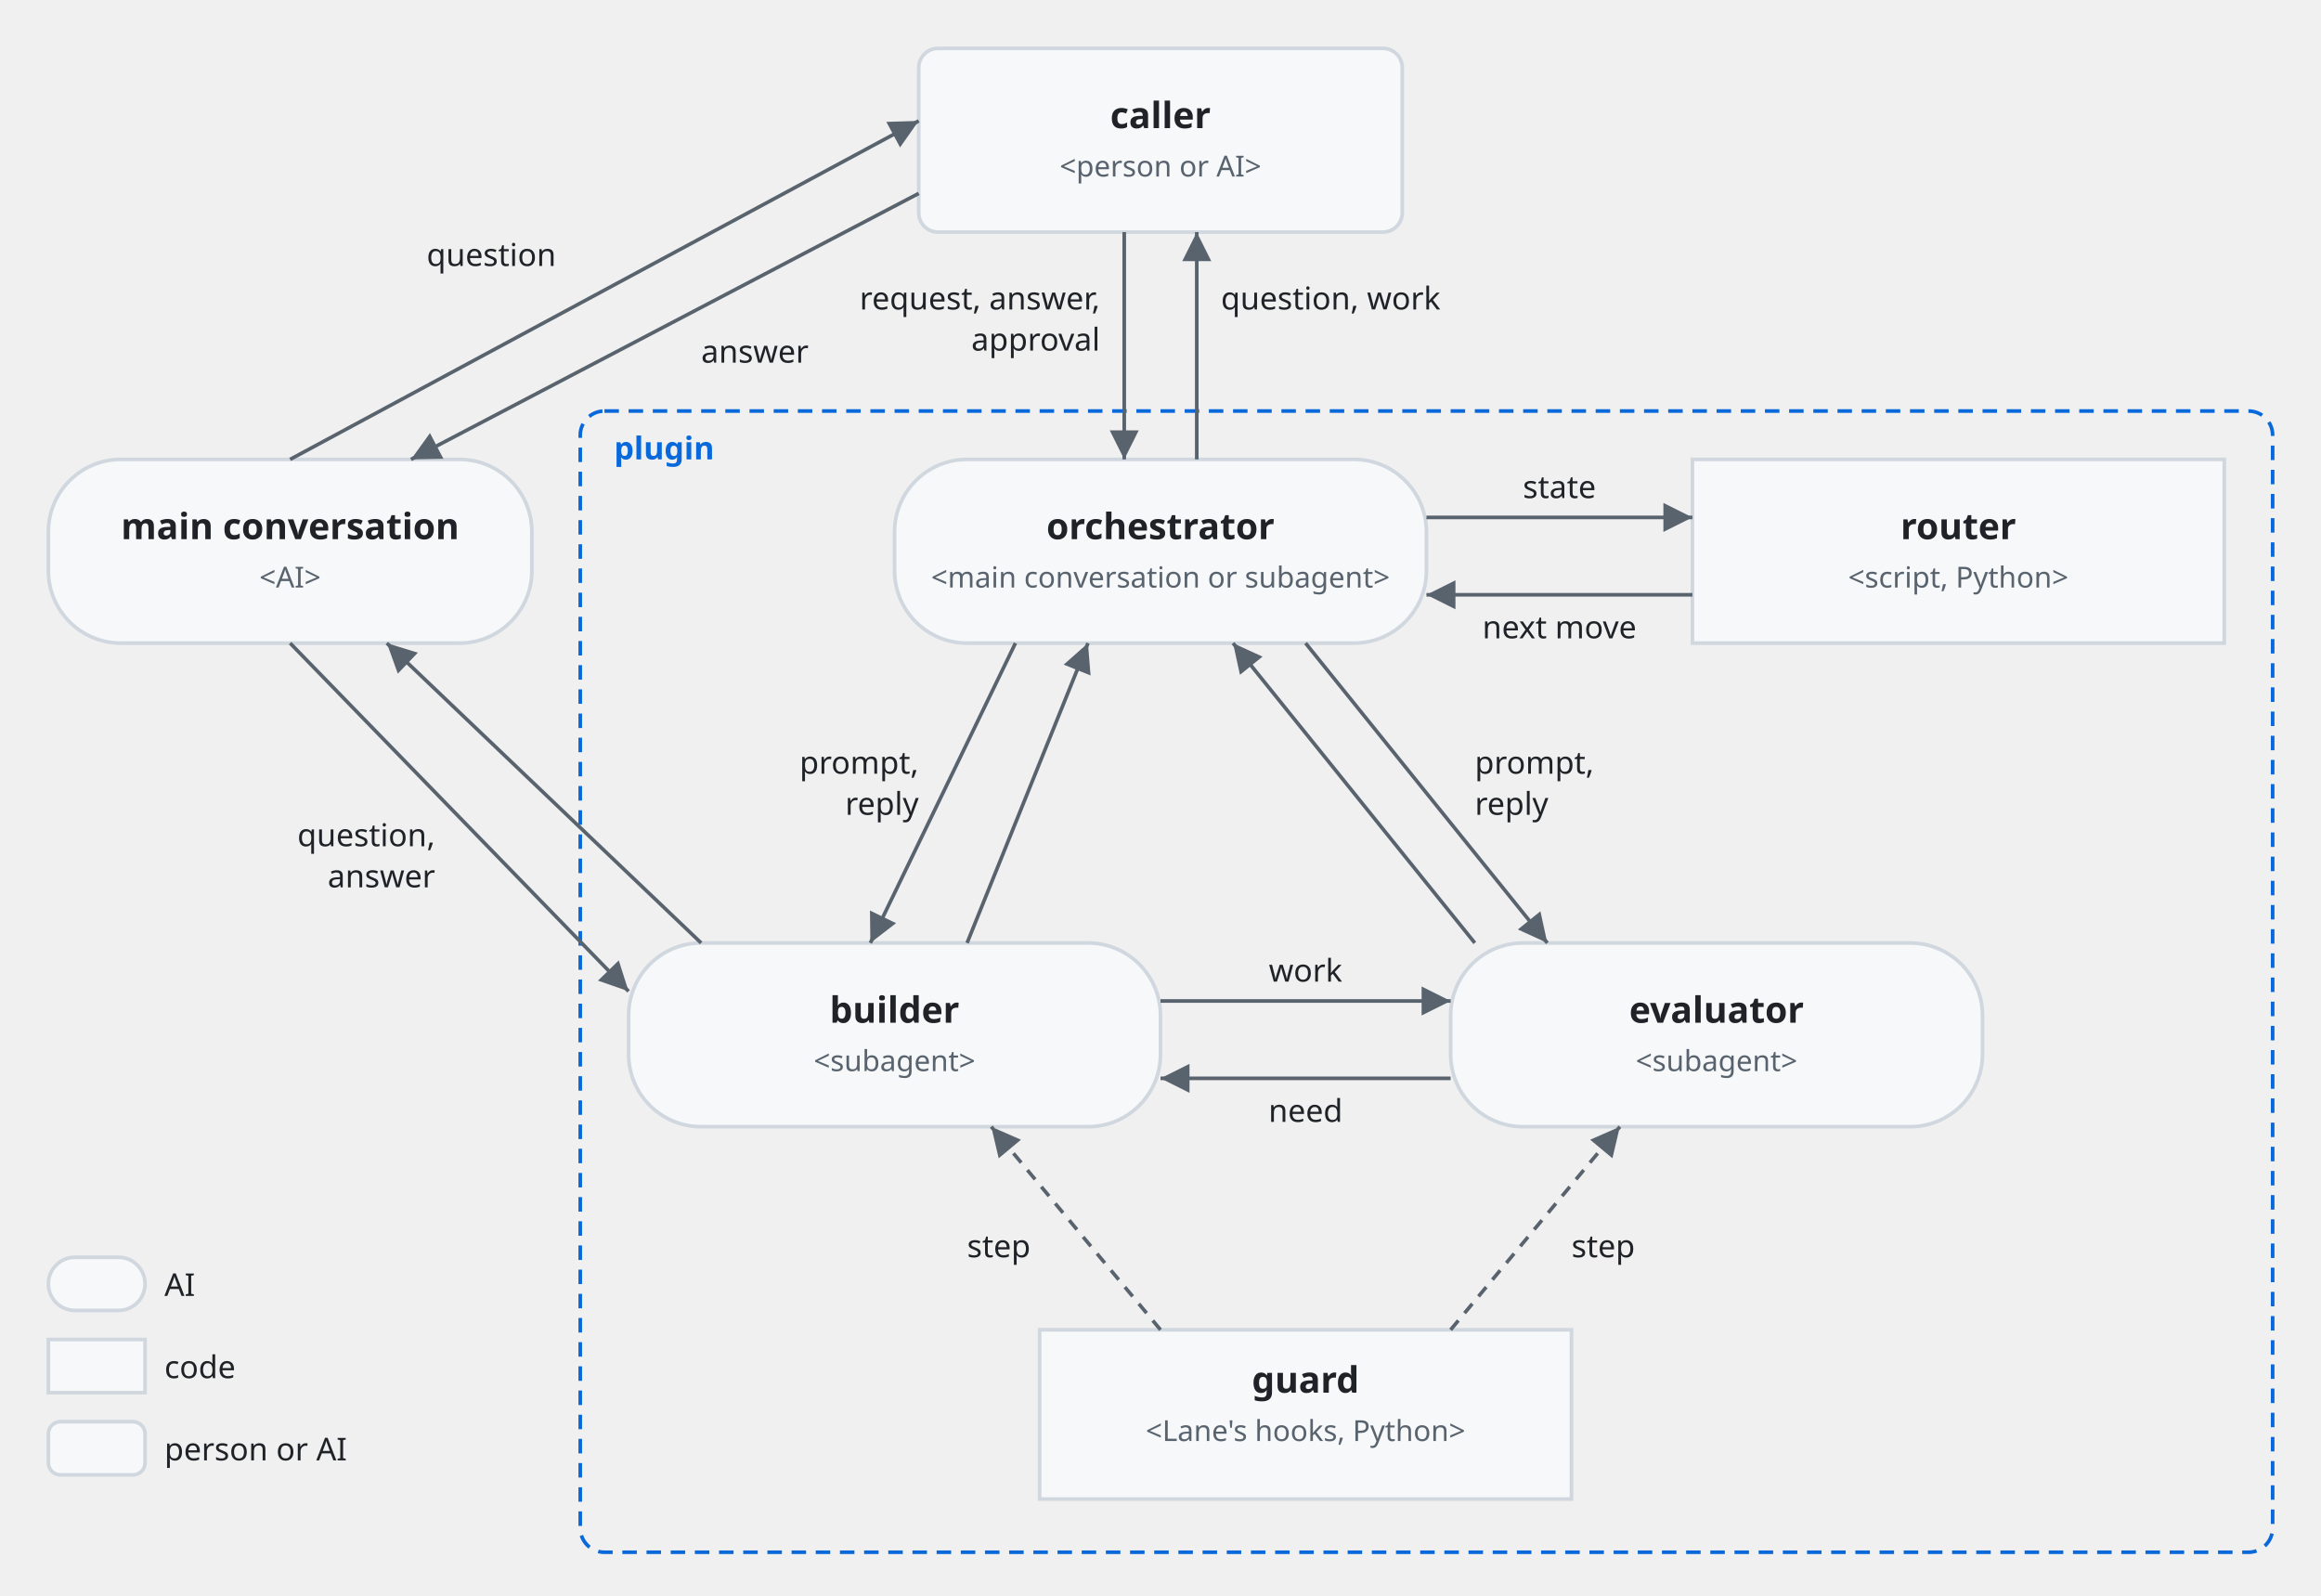
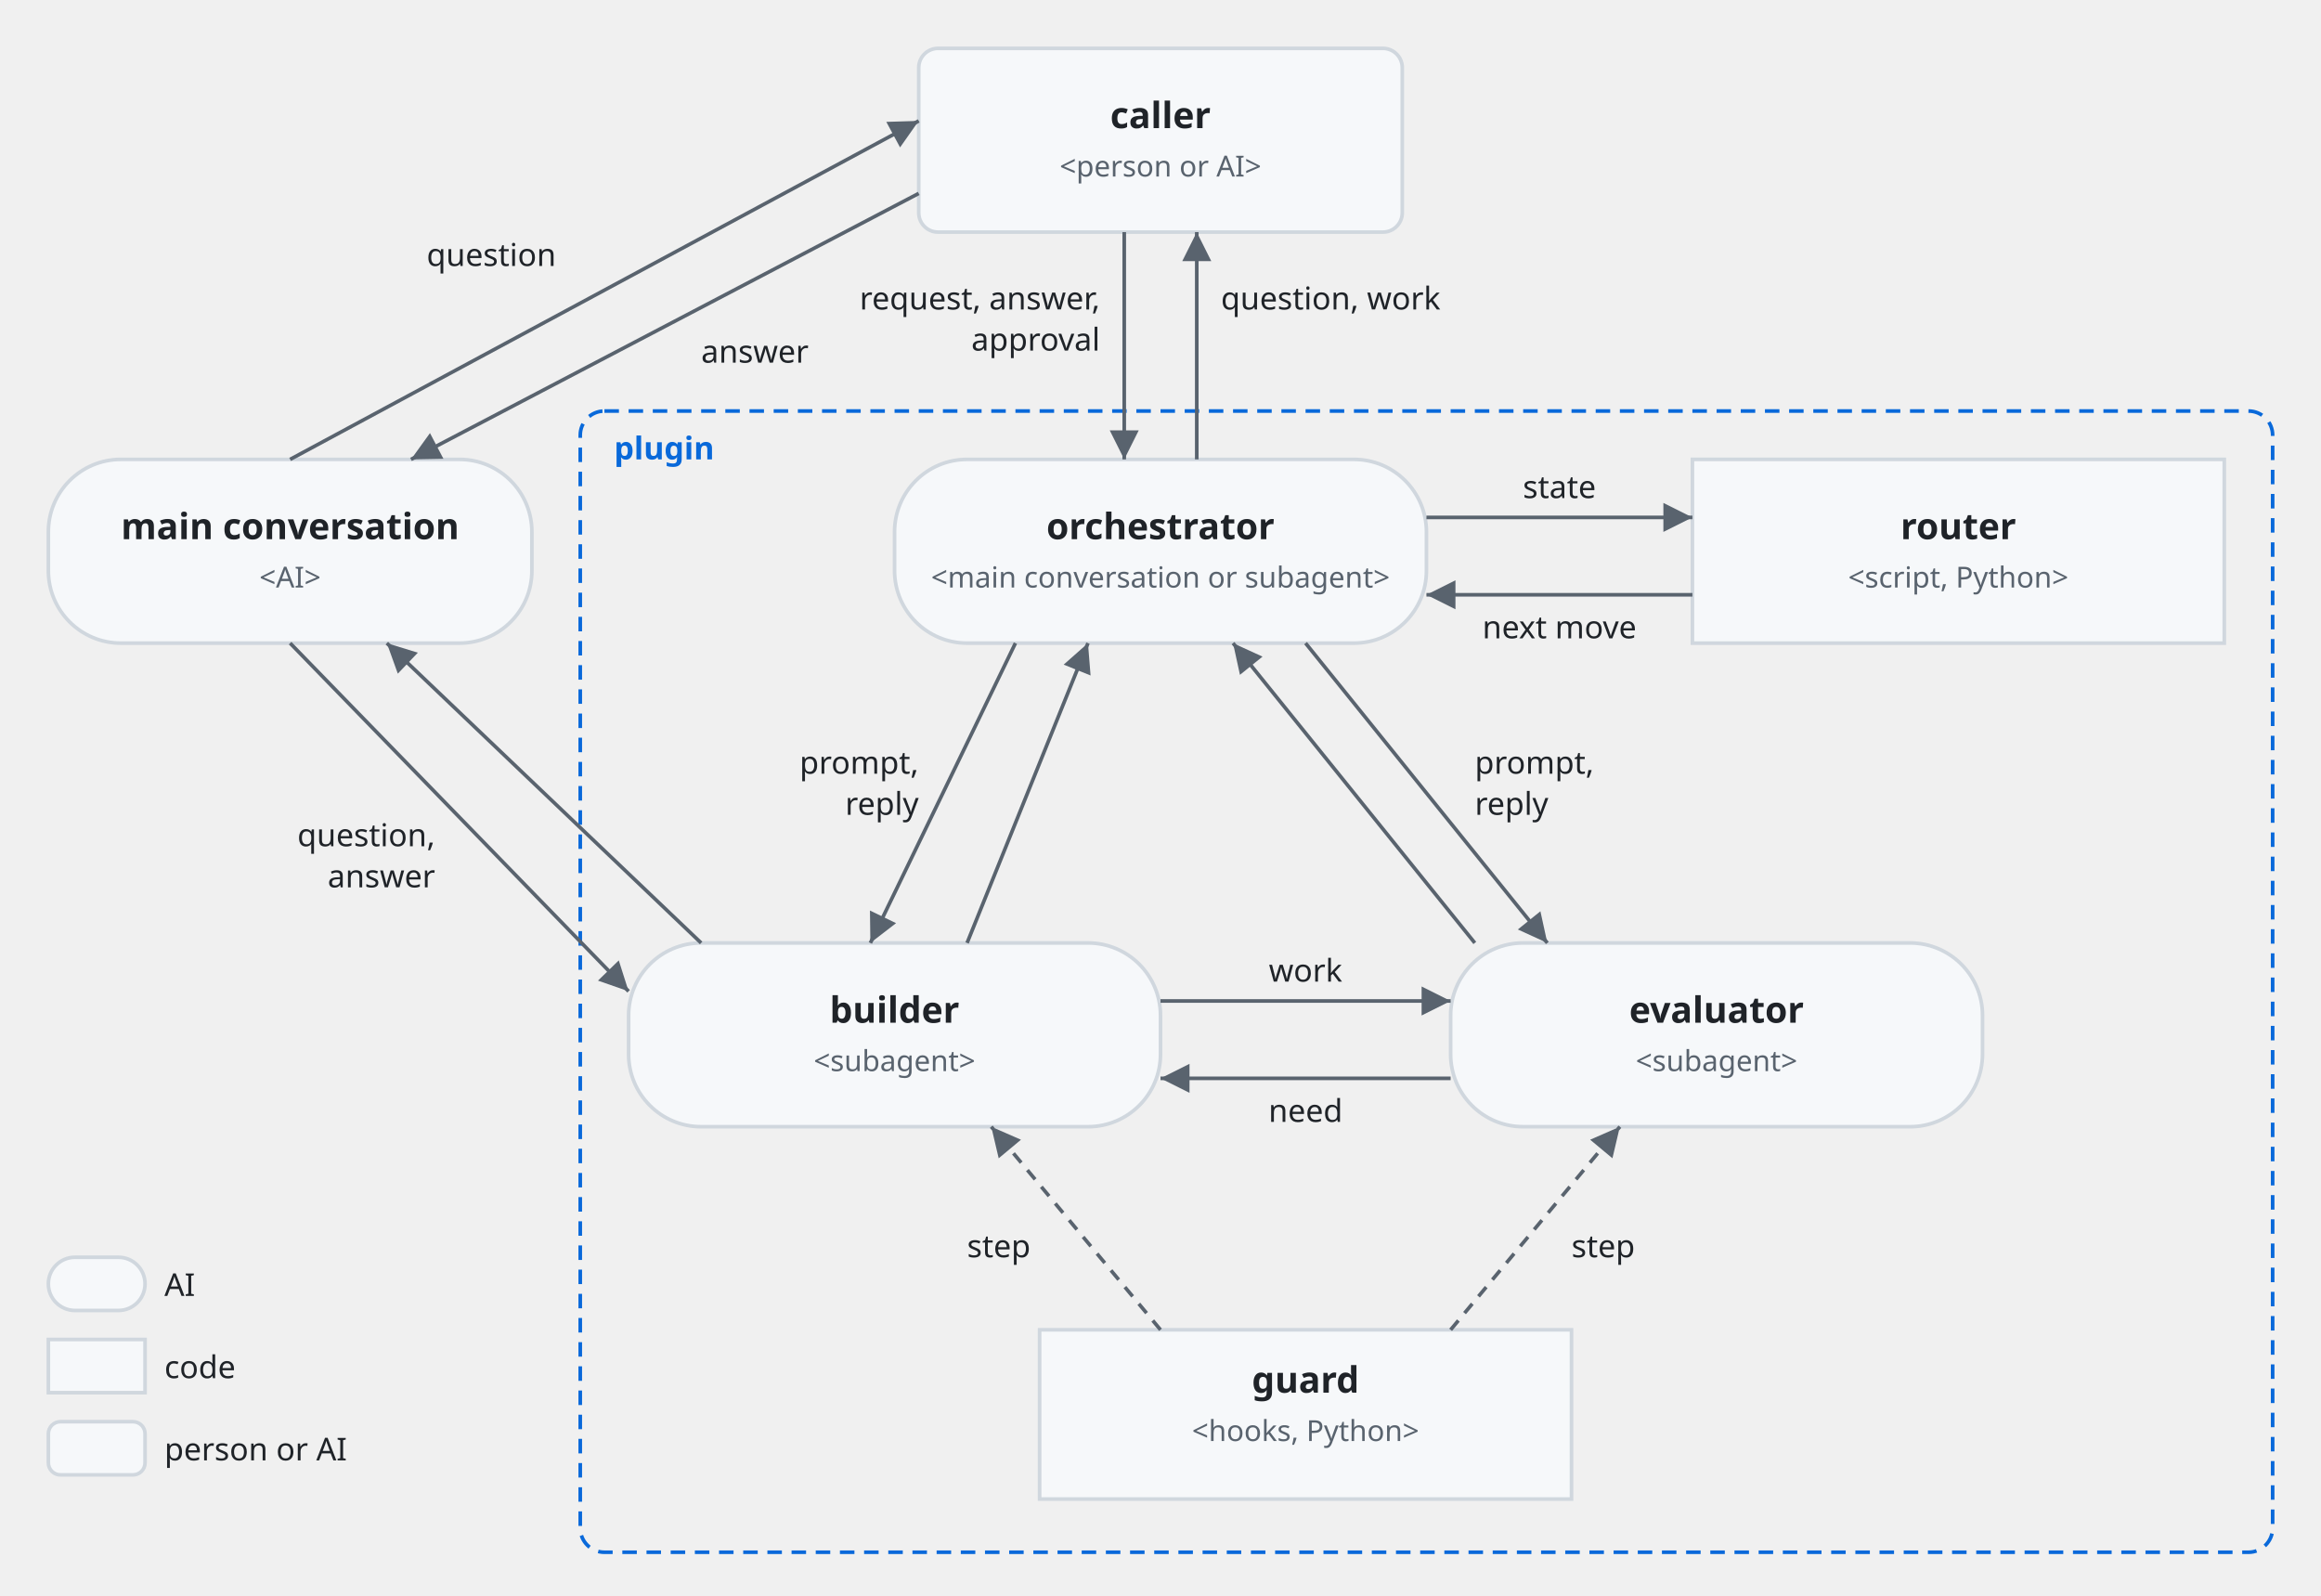
<svg xmlns="http://www.w3.org/2000/svg" viewBox="0 0 960 660" font-family="-apple-system, BlinkMacSystemFont, 'Segoe UI', 'Noto Sans', Helvetica, Arial, sans-serif">
  <style>
    .bg { fill: #ffffff; }
    .box { fill: #f6f8fa; stroke: #d0d7de; stroke-width: 1.5; }
    .lane { fill: #ddf4ff; stroke: #54aeff; }
    .store { fill: #fff8c5; stroke: #9a6700; stroke-width: 1.5; }
    .ext { fill: #eaeef2; stroke: #d0d7de; stroke-width: 1.5; stroke-dasharray: 5 4; }
    .unit { fill: #ddf4ff; fill-opacity: 0.35; stroke: #0969da; stroke-width: 1.2; }
    .frame { fill: none; stroke: #0969da; stroke-width: 1.5; stroke-dasharray: 6 4; }
    .frame-name { fill: #0969da; font-size: 13px; font-weight: 600; }
    .name { fill: #1f2328; font-size: 15px; font-weight: 600; text-anchor: middle; }
    .kind { fill: #59636e; font-size: 12px; text-anchor: middle; }
    .label { fill: #1f2328; font-size: 13px; }
    .small { font-size: 12px; }
    .data { fill: #8250df; font-size: 12px; font-style: italic; }
    .line { fill: none; stroke: #59636e; stroke-width: 1.5; }
    .dashed { stroke-dasharray: 5 4; }
    .head { fill: #59636e; }
    .hole { fill: #ffffff; stroke: #59636e; stroke-width: 1.5; }
    .halo { stroke: #ffffff; stroke-width: 7; stroke-linejoin: round; paint-order: stroke; }
    .mid { text-anchor: middle; }
    .start { text-anchor: start; }
    @media (prefers-color-scheme: dark) {
      .bg { fill: #0d1117; }
      .box { fill: #161b22; stroke: #3d444d; }
      .lane { fill: #0c2d6b; stroke: #4493f8; }
      .store { fill: #2e2a1a; stroke: #d29922; }
      .ext { fill: #21262d; stroke: #3d444d; }
      .unit { fill: #0c2d6b; stroke: #4493f8; }
      .frame { stroke: #4493f8; }
      .frame-name { fill: #4493f8; }
      .name, .label { fill: #f0f6fc; }
      .kind { fill: #9198a1; }
      .data { fill: #c297ff; }
      .line { stroke: #9198a1; }
      .head { fill: #9198a1; }
      .hole { fill: #0d1117; stroke: #9198a1; }
      .halo { stroke: #0d1117; }
    }
  </style>
  <defs>
    <marker id="arrow" viewBox="0 0 10 10" refX="10" refY="5" markerWidth="8" markerHeight="8" orient="auto-start-reverse">
      <path class="head" d="M0,0 L10,5 L0,10 z" />
    </marker>
  </defs>
  <rect class="frame" x="240" y="170" width="700" height="472" rx="10" />
  <text class="frame-name" x="254" y="190">plugin</text>
  <rect class="box" x="380" y="20" width="200" height="76" rx="8" />
  <text class="name" x="480" y="53">caller</text>
  <text class="kind" x="480" y="73">&lt;person or AI&gt;</text>
  <rect class="box" x="20" y="190" width="200" height="76" rx="30" />
  <text class="name" x="120" y="223">main conversation</text>
  <text class="kind" x="120" y="243">&lt;AI&gt;</text>
  <rect class="box" x="370" y="190" width="220" height="76" rx="30" />
  <text class="name" x="480" y="223">orchestrator</text>
  <text class="kind" x="480" y="243">&lt;main conversation or subagent&gt;</text>
  <rect class="box" x="700" y="190" width="220" height="76" rx="0" />
  <text class="name" x="810" y="223">router</text>
  <text class="kind" x="810" y="243">&lt;script, Python&gt;</text>
  <rect class="box" x="260" y="390" width="220" height="76" rx="30" />
  <text class="name" x="370" y="423">builder</text>
  <text class="kind" x="370" y="443">&lt;subagent&gt;</text>
  <rect class="box" x="600" y="390" width="220" height="76" rx="30" />
  <text class="name" x="710" y="423">evaluator</text>
  <text class="kind" x="710" y="443">&lt;subagent&gt;</text>
  <rect class="box" x="430" y="550" width="220" height="70" rx="0" />
  <text class="name" x="540" y="576">guard</text>
-   <text class="kind" x="540" y="596">&lt;Lane's hooks, Python&gt;</text>
+   <text class="kind" x="540" y="596">&lt;hooks, Python&gt;</text>
  <path class="line" d="M465,96 V190" marker-end="url(#arrow)" />
  <text class="label" text-anchor="end" x="455" y="128">request, answer,</text>
  <text class="label" text-anchor="end" x="455" y="145">approval</text>
  <path class="line" d="M495,190 V96" marker-end="url(#arrow)" />
  <text class="label" x="505" y="128">question, work</text>
  <path class="line" d="M120,190 L380,50" marker-end="url(#arrow)" />
  <text class="label" text-anchor="end" x="230" y="110">question</text>
  <path class="line" d="M380,80 L170,190" marker-end="url(#arrow)" />
  <text class="label" x="290" y="150">answer</text>
  <path class="line" d="M590,214 H700" marker-end="url(#arrow)" />
  <text class="label" text-anchor="middle" x="645" y="206">state</text>
  <path class="line" d="M700,246 H590" marker-end="url(#arrow)" />
  <text class="label" text-anchor="middle" x="645" y="264">next move</text>
  <path class="line" d="M420,266 L360,390" marker-end="url(#arrow)" />
  <path class="line" d="M400,390 L450,266" marker-end="url(#arrow)" />
  <text class="label" text-anchor="end" x="380" y="320">prompt,</text>
  <text class="label" text-anchor="end" x="380" y="337">reply</text>
  <path class="line" d="M540,266 L640,390" marker-end="url(#arrow)" />
  <path class="line" d="M610,390 L510,266" marker-end="url(#arrow)" />
  <text class="label" x="610" y="320">prompt,</text>
  <text class="label" x="610" y="337">reply</text>
  <path class="line" d="M290,390 L160,266" marker-end="url(#arrow)" />
  <path class="line" d="M120,266 L260,410" marker-end="url(#arrow)" />
  <text class="label" text-anchor="end" x="180" y="350">question,</text>
  <text class="label" text-anchor="end" x="180" y="367">answer</text>
  <path class="line" d="M480,414 H600" marker-end="url(#arrow)" />
  <text class="label" text-anchor="middle" x="540" y="406">work</text>
  <path class="line" d="M600,446 H480" marker-end="url(#arrow)" />
  <text class="label" text-anchor="middle" x="540" y="464">need</text>
  <path class="line dashed" d="M480,550 L410,466" marker-end="url(#arrow)" />
  <path class="line dashed" d="M600,550 L670,466" marker-end="url(#arrow)" />
  <text class="label" x="400" y="520">step</text>
  <text class="label" x="650" y="520">step</text>
  <rect class="box" x="20" y="520" width="40" height="22" rx="11" />
  <text class="label" x="68" y="536">AI</text>
  <rect class="box" x="20" y="554" width="40" height="22" rx="0" />
  <text class="label" x="68" y="570">code</text>
  <rect class="box" x="20" y="588" width="40" height="22" rx="5" />
  <text class="label" x="68" y="604">person or AI</text>
</svg>
